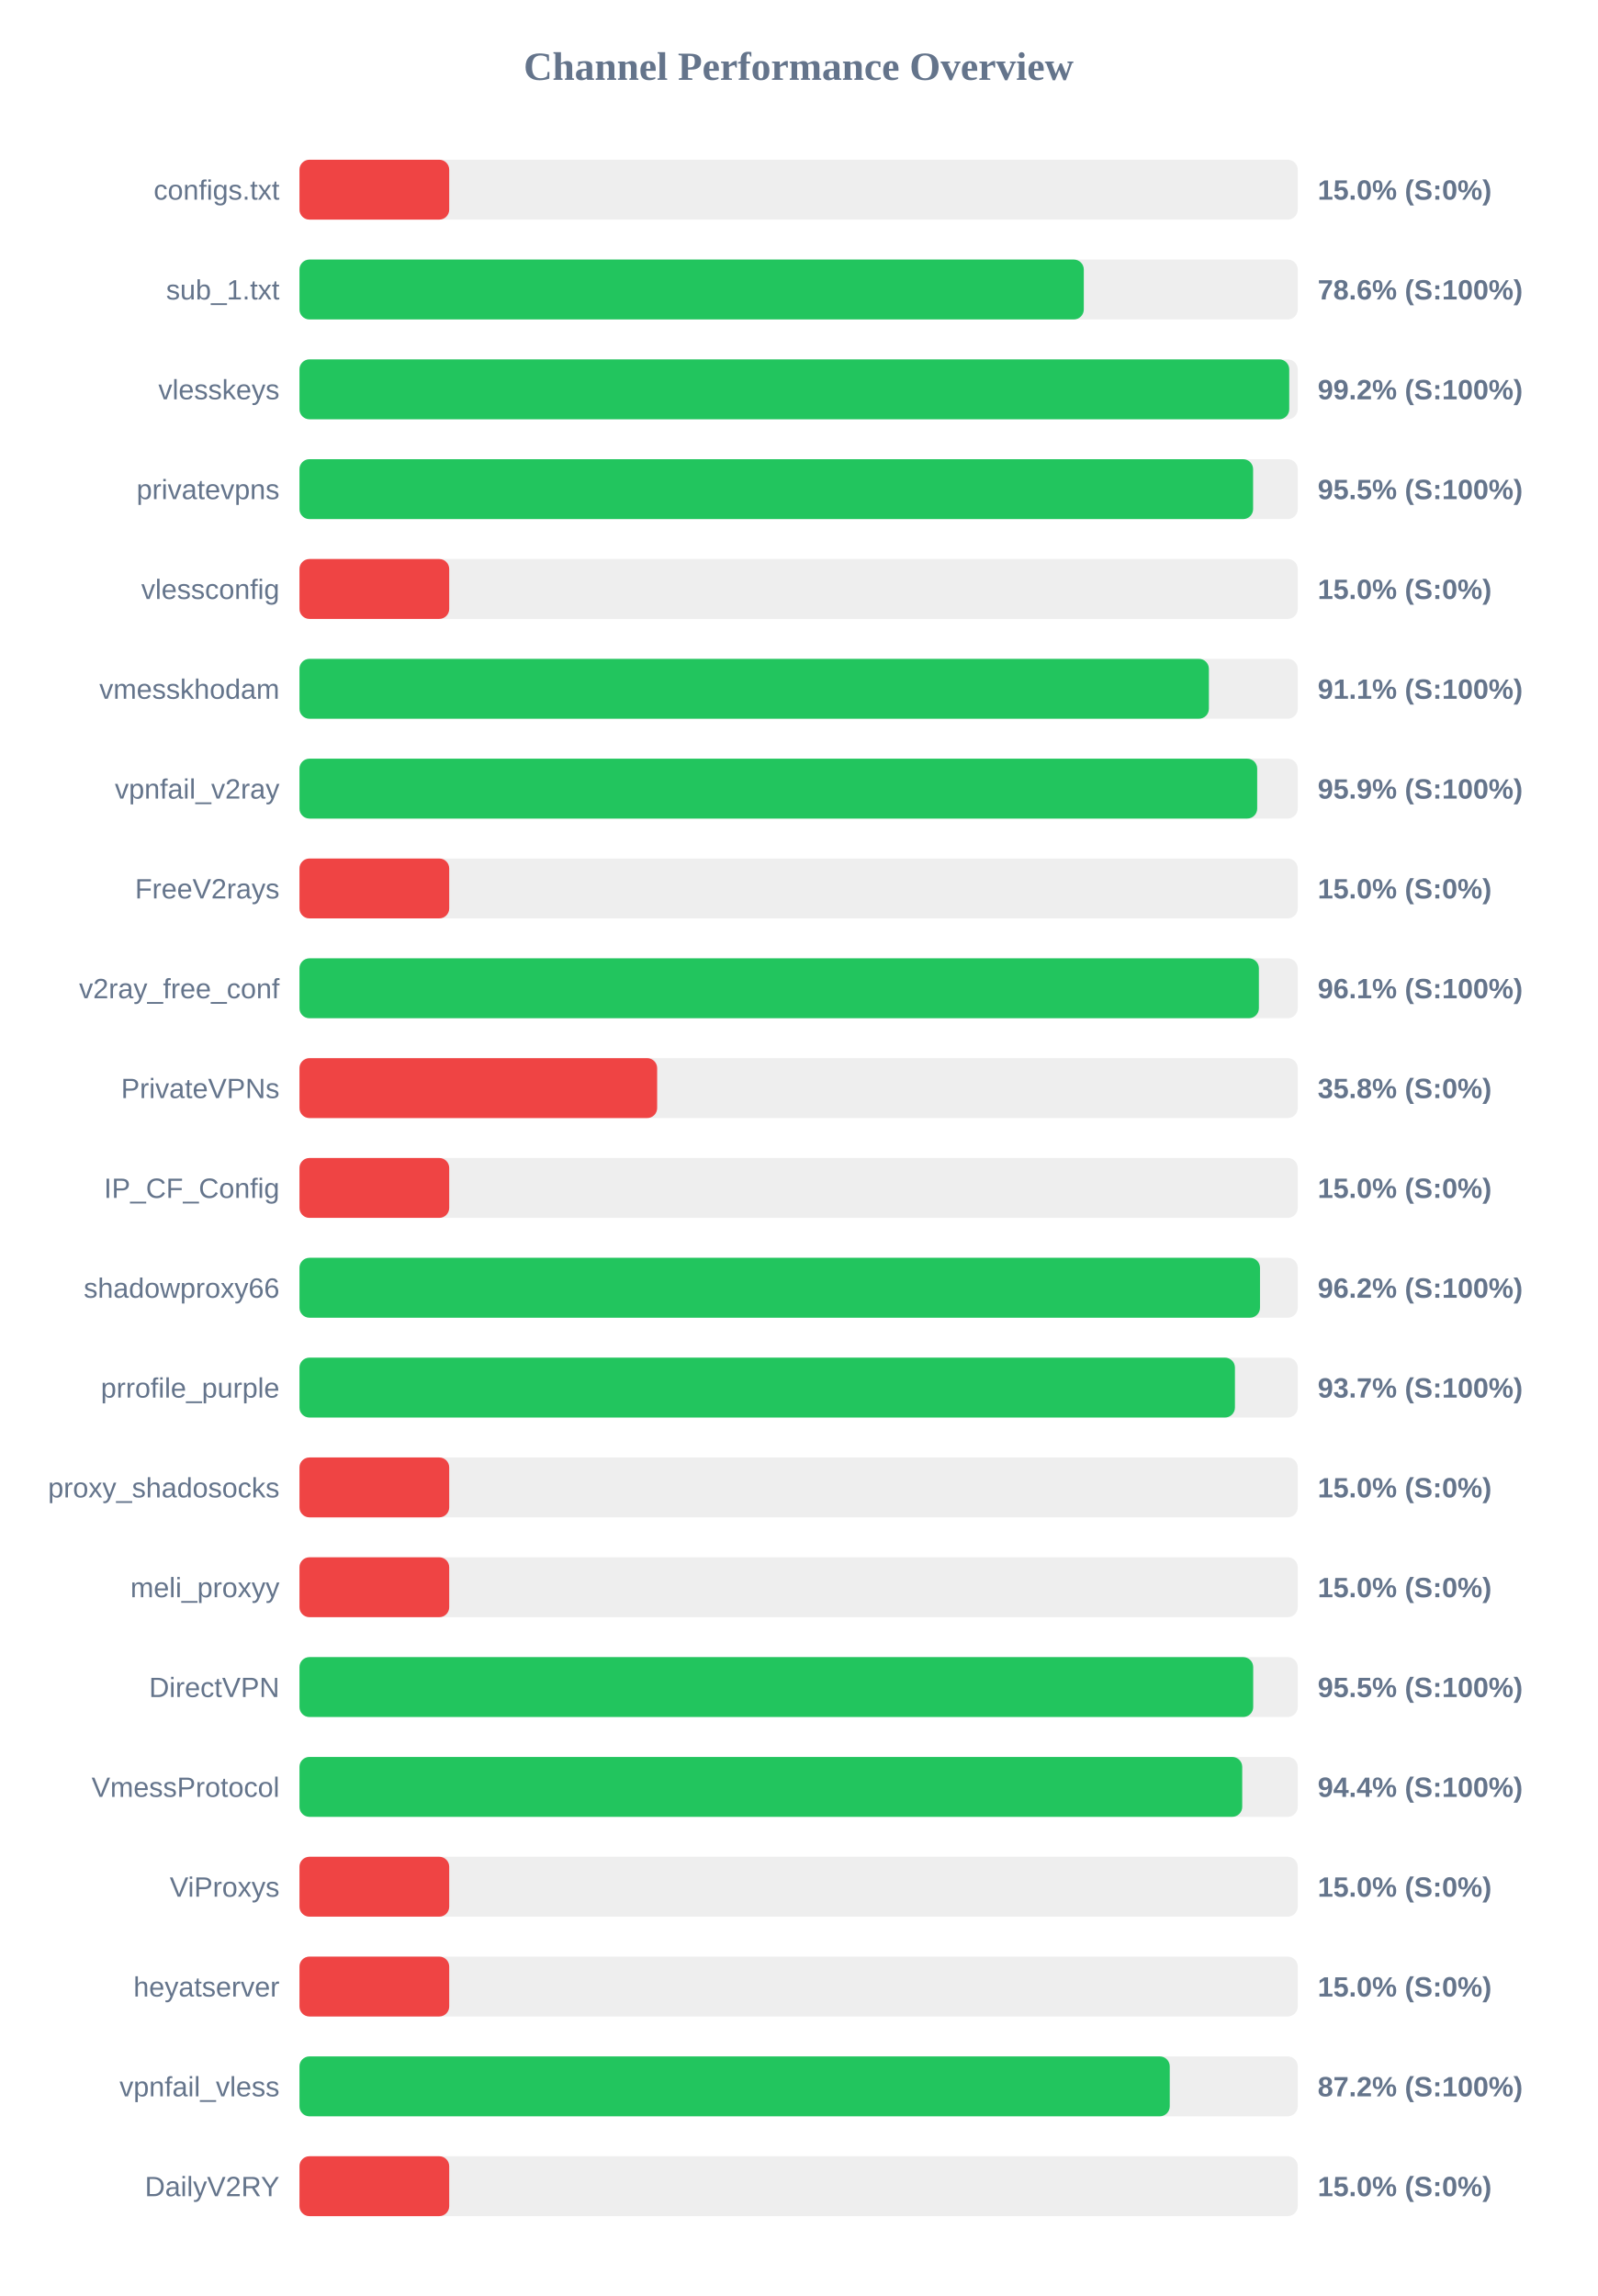
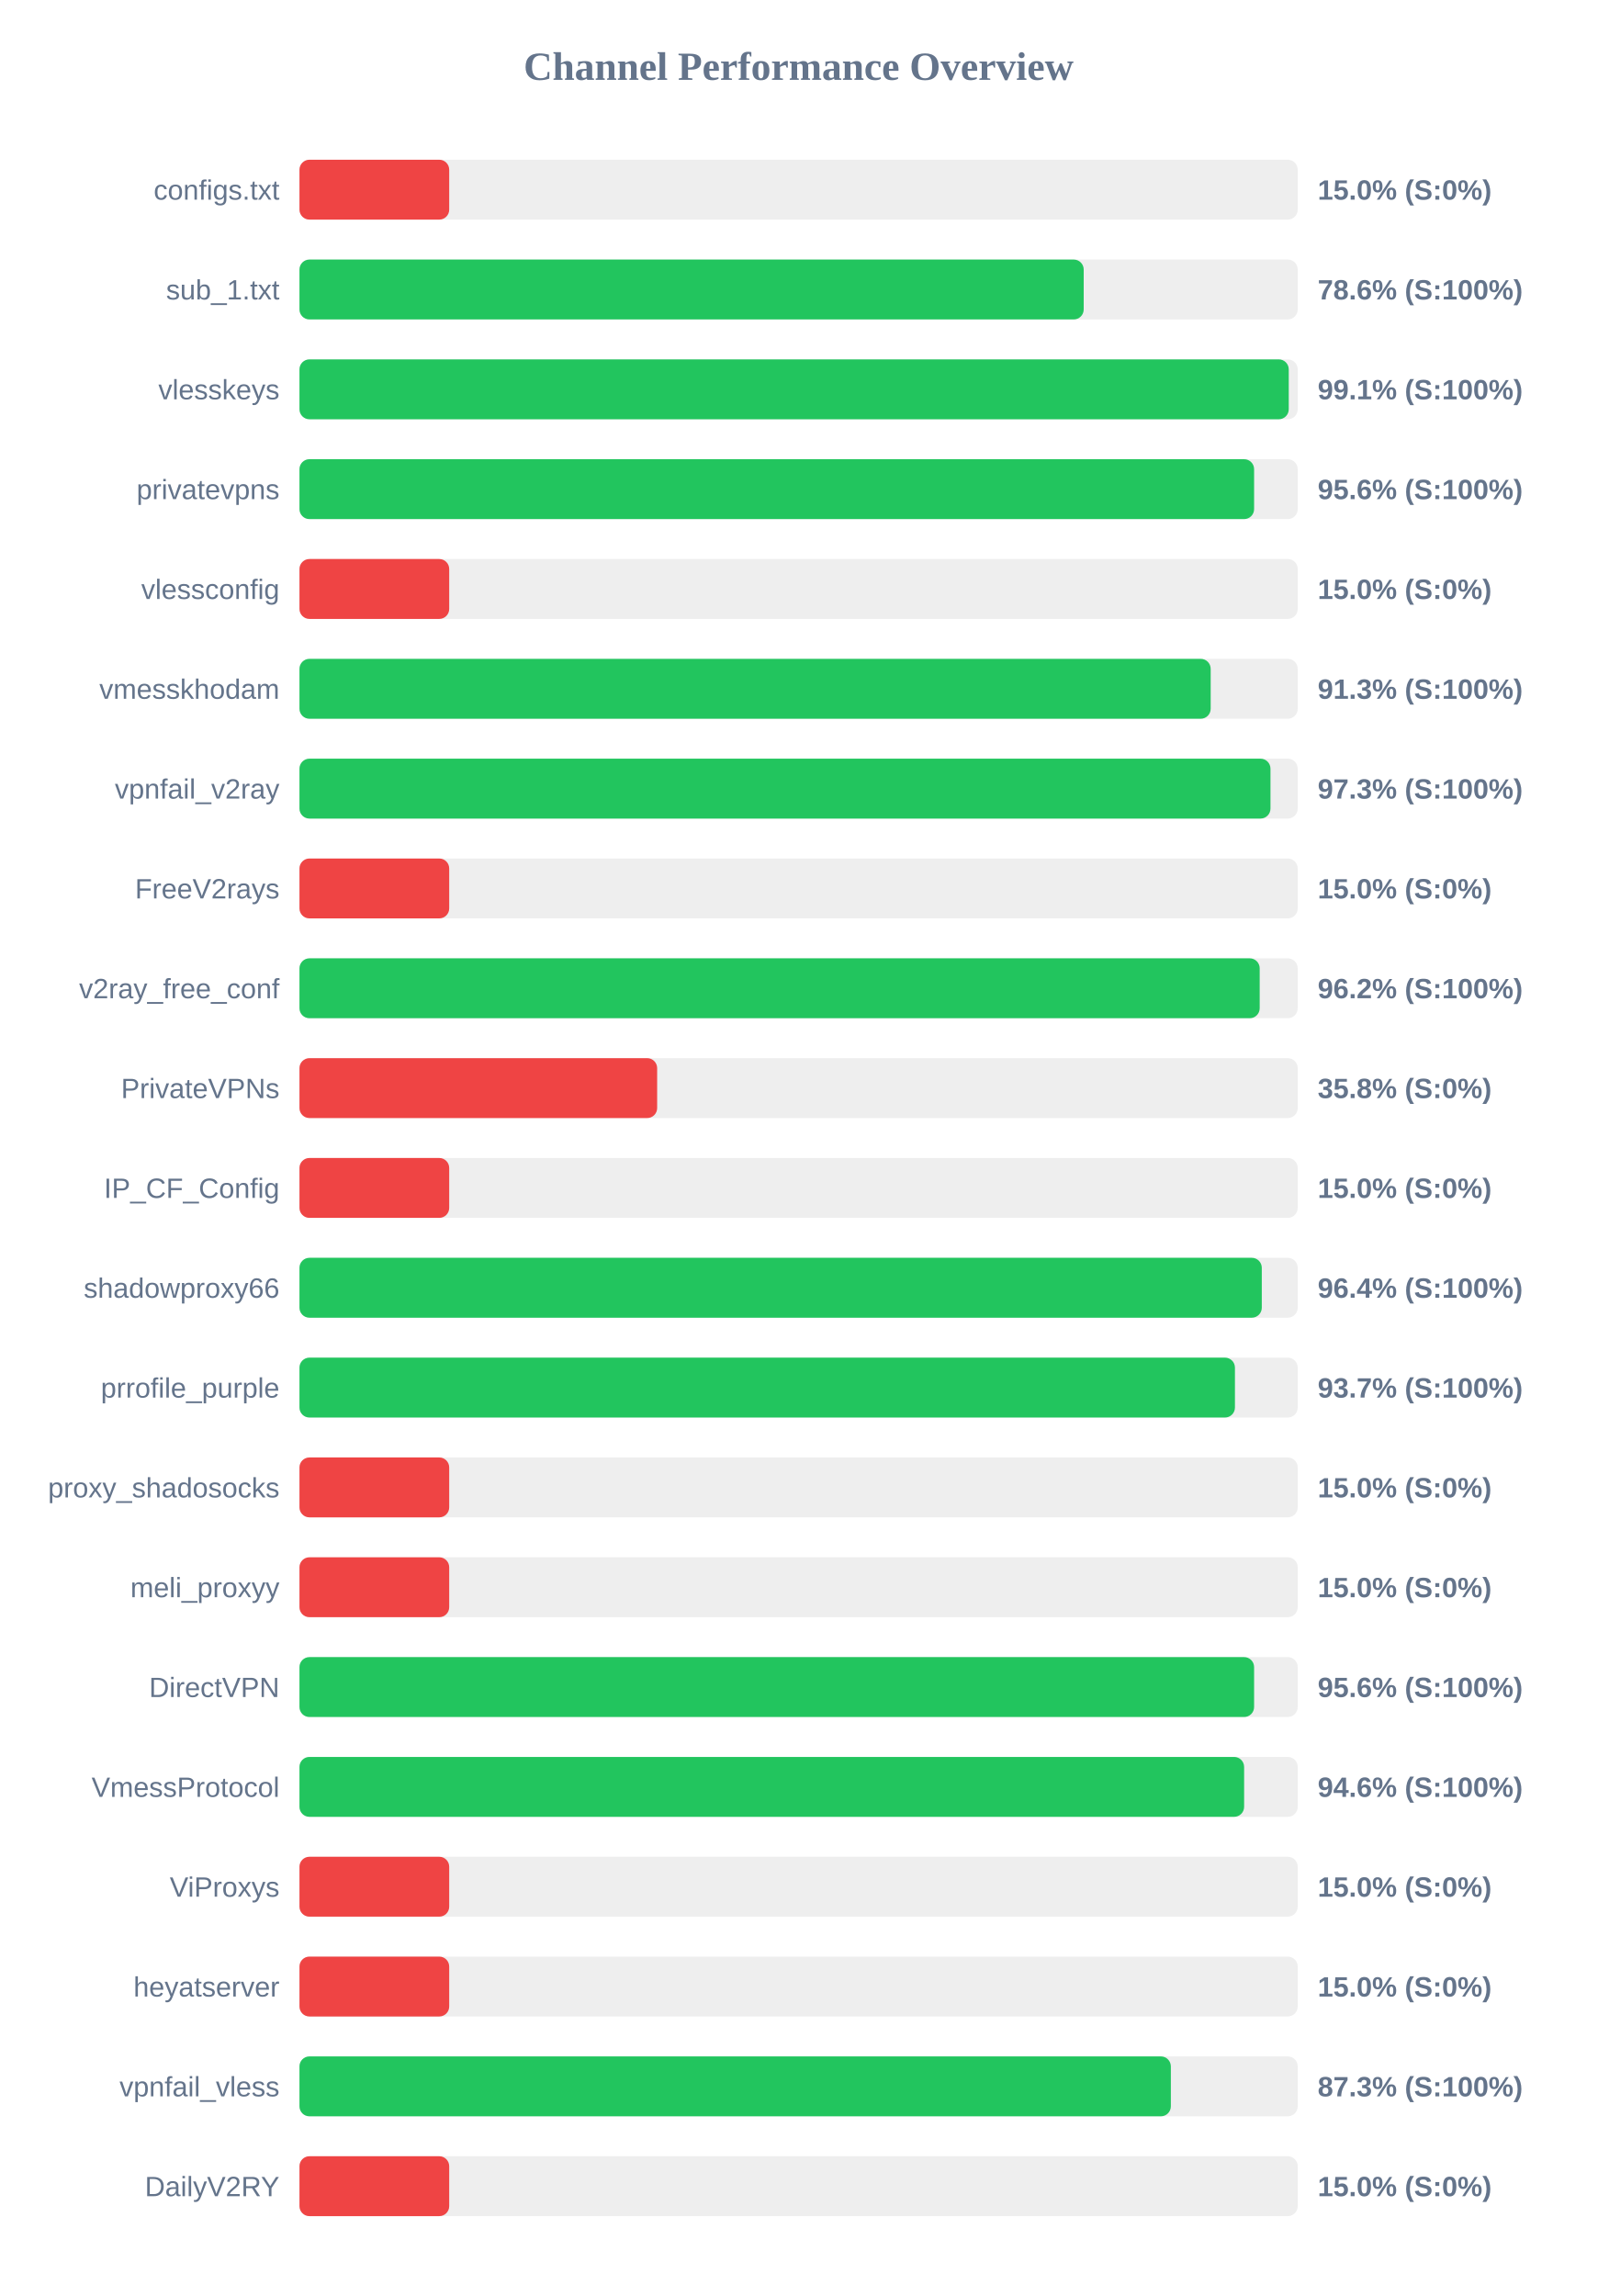
<svg xmlns="http://www.w3.org/2000/svg" width="800" height="1150" version="1.1">
  <style>
        .row { font: 14px Arial; fill: #64748b; }
        .score { font: bold 14px Arial; fill: #64748b; }
    </style>
  <text x="400" y="40" text-anchor="middle" font-size="20px" font-weight="bold" fill="#64748b">Channel Performance Overview</text>
  <rect x="150" y="80" width="500" height="30" fill="#eee" rx="5" />
  <rect x="150" y="80" width="75.0" height="30" fill="#ef4444" rx="5" />
  <text x="140" y="100" text-anchor="end" class="row">configs.txt</text>
  <text x="660" y="100" text-anchor="start" class="score">15.0% (S:0%)</text>
  <rect x="150" y="130" width="500" height="30" fill="#eee" rx="5" />
-   <rect x="150" y="130" width="392.85" height="30" fill="#22c55e" rx="5" />
+   <rect x="150" y="130" width="392.8" height="30" fill="#22c55e" rx="5" />
  <text x="140" y="150" text-anchor="end" class="row">sub_1.txt</text>
  <text x="660" y="150" text-anchor="start" class="score">78.6% (S:100%)</text>
  <rect x="150" y="180" width="500" height="30" fill="#eee" rx="5" />
-   <rect x="150" y="180" width="495.75" height="30" fill="#22c55e" rx="5" />
+   <rect x="150" y="180" width="495.5" height="30" fill="#22c55e" rx="5" />
  <text x="140" y="200" text-anchor="end" class="row">vlesskeys</text>
-   <text x="660" y="200" text-anchor="start" class="score">99.2% (S:100%)</text>
+   <text x="660" y="200" text-anchor="start" class="score">99.1% (S:100%)</text>
  <rect x="150" y="230" width="500" height="30" fill="#eee" rx="5" />
-   <rect x="150" y="230" width="477.65" height="30" fill="#22c55e" rx="5" />
+   <rect x="150" y="230" width="478.15" height="30" fill="#22c55e" rx="5" />
  <text x="140" y="250" text-anchor="end" class="row">privatevpns</text>
-   <text x="660" y="250" text-anchor="start" class="score">95.5% (S:100%)</text>
+   <text x="660" y="250" text-anchor="start" class="score">95.6% (S:100%)</text>
  <rect x="150" y="280" width="500" height="30" fill="#eee" rx="5" />
  <rect x="150" y="280" width="75.0" height="30" fill="#ef4444" rx="5" />
  <text x="140" y="300" text-anchor="end" class="row">vlessconfig</text>
  <text x="660" y="300" text-anchor="start" class="score">15.0% (S:0%)</text>
  <rect x="150" y="330" width="500" height="30" fill="#eee" rx="5" />
-   <rect x="150" y="330" width="455.5" height="30" fill="#22c55e" rx="5" />
+   <rect x="150" y="330" width="456.4" height="30" fill="#22c55e" rx="5" />
  <text x="140" y="350" text-anchor="end" class="row">vmesskhodam</text>
-   <text x="660" y="350" text-anchor="start" class="score">91.1% (S:100%)</text>
+   <text x="660" y="350" text-anchor="start" class="score">91.3% (S:100%)</text>
  <rect x="150" y="380" width="500" height="30" fill="#eee" rx="5" />
-   <rect x="150" y="380" width="479.7" height="30" fill="#22c55e" rx="5" />
+   <rect x="150" y="380" width="486.35" height="30" fill="#22c55e" rx="5" />
  <text x="140" y="400" text-anchor="end" class="row">vpnfail_v2ray</text>
-   <text x="660" y="400" text-anchor="start" class="score">95.9% (S:100%)</text>
+   <text x="660" y="400" text-anchor="start" class="score">97.3% (S:100%)</text>
  <rect x="150" y="430" width="500" height="30" fill="#eee" rx="5" />
  <rect x="150" y="430" width="75.0" height="30" fill="#ef4444" rx="5" />
  <text x="140" y="450" text-anchor="end" class="row">FreeV2rays</text>
  <text x="660" y="450" text-anchor="start" class="score">15.0% (S:0%)</text>
  <rect x="150" y="480" width="500" height="30" fill="#eee" rx="5" />
-   <rect x="150" y="480" width="480.55" height="30" fill="#22c55e" rx="5" />
+   <rect x="150" y="480" width="480.95" height="30" fill="#22c55e" rx="5" />
  <text x="140" y="500" text-anchor="end" class="row">v2ray_free_conf</text>
-   <text x="660" y="500" text-anchor="start" class="score">96.1% (S:100%)</text>
+   <text x="660" y="500" text-anchor="start" class="score">96.2% (S:100%)</text>
  <rect x="150" y="530" width="500" height="30" fill="#eee" rx="5" />
  <rect x="150" y="530" width="179.15" height="30" fill="#ef4444" rx="5" />
  <text x="140" y="550" text-anchor="end" class="row">PrivateVPNs</text>
  <text x="660" y="550" text-anchor="start" class="score">35.8% (S:0%)</text>
  <rect x="150" y="580" width="500" height="30" fill="#eee" rx="5" />
  <rect x="150" y="580" width="75.0" height="30" fill="#ef4444" rx="5" />
  <text x="140" y="600" text-anchor="end" class="row">IP_CF_Config</text>
  <text x="660" y="600" text-anchor="start" class="score">15.0% (S:0%)</text>
  <rect x="150" y="630" width="500" height="30" fill="#eee" rx="5" />
-   <rect x="150" y="630" width="481.1" height="30" fill="#22c55e" rx="5" />
+   <rect x="150" y="630" width="482.0" height="30" fill="#22c55e" rx="5" />
  <text x="140" y="650" text-anchor="end" class="row">shadowproxy66</text>
-   <text x="660" y="650" text-anchor="start" class="score">96.2% (S:100%)</text>
+   <text x="660" y="650" text-anchor="start" class="score">96.4% (S:100%)</text>
  <rect x="150" y="680" width="500" height="30" fill="#eee" rx="5" />
  <rect x="150" y="680" width="468.55" height="30" fill="#22c55e" rx="5" />
  <text x="140" y="700" text-anchor="end" class="row">prrofile_purple</text>
  <text x="660" y="700" text-anchor="start" class="score">93.7% (S:100%)</text>
  <rect x="150" y="730" width="500" height="30" fill="#eee" rx="5" />
  <rect x="150" y="730" width="75.0" height="30" fill="#ef4444" rx="5" />
  <text x="140" y="750" text-anchor="end" class="row">proxy_shadosocks</text>
  <text x="660" y="750" text-anchor="start" class="score">15.0% (S:0%)</text>
  <rect x="150" y="780" width="500" height="30" fill="#eee" rx="5" />
  <rect x="150" y="780" width="75.0" height="30" fill="#ef4444" rx="5" />
  <text x="140" y="800" text-anchor="end" class="row">meli_proxyy</text>
  <text x="660" y="800" text-anchor="start" class="score">15.0% (S:0%)</text>
  <rect x="150" y="830" width="500" height="30" fill="#eee" rx="5" />
-   <rect x="150" y="830" width="477.7" height="30" fill="#22c55e" rx="5" />
+   <rect x="150" y="830" width="478.15" height="30" fill="#22c55e" rx="5" />
  <text x="140" y="850" text-anchor="end" class="row">DirectVPN</text>
-   <text x="660" y="850" text-anchor="start" class="score">95.5% (S:100%)</text>
+   <text x="660" y="850" text-anchor="start" class="score">95.6% (S:100%)</text>
  <rect x="150" y="880" width="500" height="30" fill="#eee" rx="5" />
-   <rect x="150" y="880" width="472.2" height="30" fill="#22c55e" rx="5" />
+   <rect x="150" y="880" width="473.15" height="30" fill="#22c55e" rx="5" />
  <text x="140" y="900" text-anchor="end" class="row">VmessProtocol</text>
-   <text x="660" y="900" text-anchor="start" class="score">94.4% (S:100%)</text>
+   <text x="660" y="900" text-anchor="start" class="score">94.6% (S:100%)</text>
  <rect x="150" y="930" width="500" height="30" fill="#eee" rx="5" />
  <rect x="150" y="930" width="75.0" height="30" fill="#ef4444" rx="5" />
  <text x="140" y="950" text-anchor="end" class="row">ViProxys</text>
  <text x="660" y="950" text-anchor="start" class="score">15.0% (S:0%)</text>
  <rect x="150" y="980" width="500" height="30" fill="#eee" rx="5" />
  <rect x="150" y="980" width="75.0" height="30" fill="#ef4444" rx="5" />
  <text x="140" y="1000" text-anchor="end" class="row">heyatserver</text>
  <text x="660" y="1000" text-anchor="start" class="score">15.0% (S:0%)</text>
  <rect x="150" y="1030" width="500" height="30" fill="#eee" rx="5" />
-   <rect x="150" y="1030" width="435.9" height="30" fill="#22c55e" rx="5" />
+   <rect x="150" y="1030" width="436.45" height="30" fill="#22c55e" rx="5" />
  <text x="140" y="1050" text-anchor="end" class="row">vpnfail_vless</text>
-   <text x="660" y="1050" text-anchor="start" class="score">87.2% (S:100%)</text>
+   <text x="660" y="1050" text-anchor="start" class="score">87.3% (S:100%)</text>
  <rect x="150" y="1080" width="500" height="30" fill="#eee" rx="5" />
  <rect x="150" y="1080" width="75.0" height="30" fill="#ef4444" rx="5" />
  <text x="140" y="1100" text-anchor="end" class="row">DailyV2RY</text>
  <text x="660" y="1100" text-anchor="start" class="score">15.0% (S:0%)</text>
</svg>
